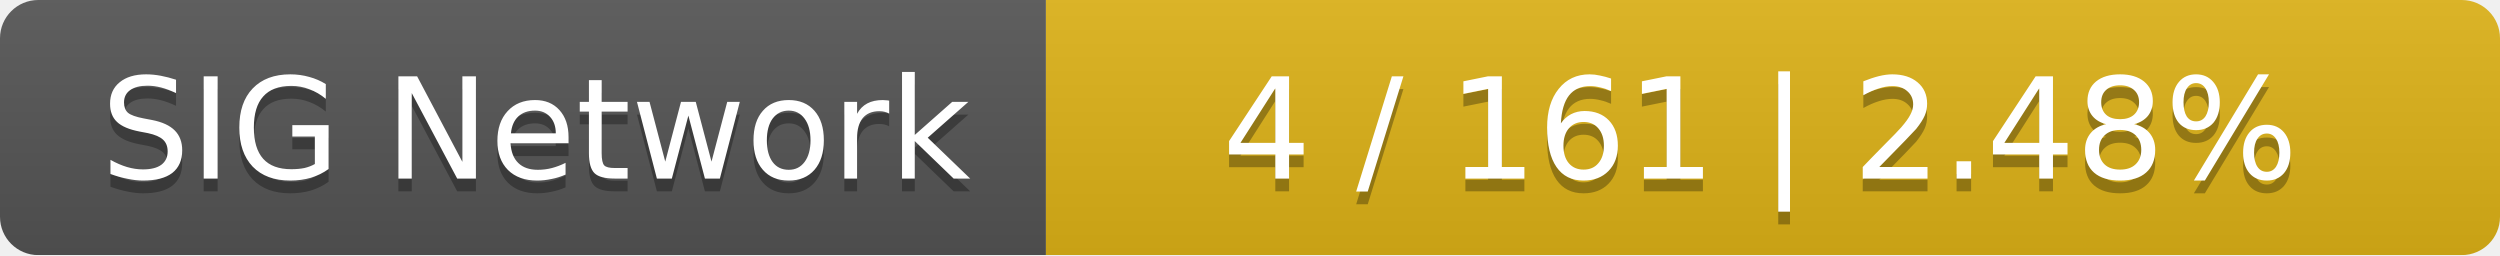
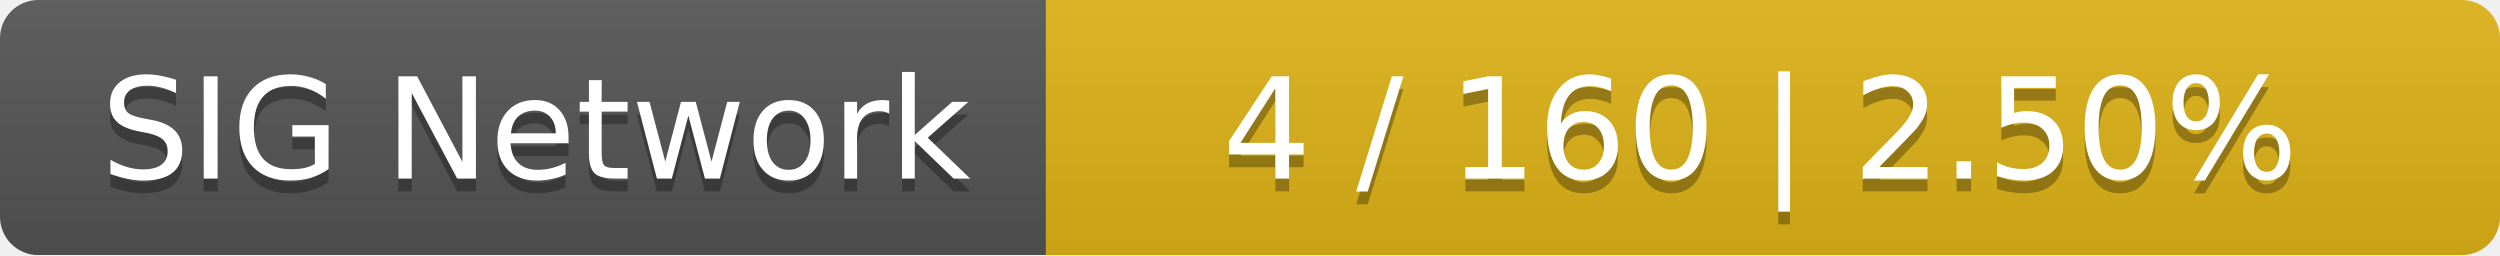
<svg xmlns="http://www.w3.org/2000/svg" width="196" height="20">
  <linearGradient id="smooth" x2="0" y2="100%">
    <stop offset="0" stop-color="#bbb" stop-opacity=".1" />
    <stop offset="1" stop-opacity=".1" />
  </linearGradient>
  <mask id="round">
    <rect width="196" height="20" rx="3" fill="#fff" />
  </mask>
  <g mask="url(#round)">
    <rect width="82" height="20" fill="#555" />
    <rect x="82" width="114" height="20" fill="#dfb317" />
    <rect width="196" height="20" fill="url(#smooth)" />
  </g>
  <g fill="#fff" text-anchor="middle" font-family="DejaVu Sans,Verdana,Geneva,sans-serif" font-size="11">
    <text x="42" y="15" fill="#010101" fill-opacity=".3">SIG Network</text>
    <text x="42" y="14">SIG Network</text>
-     <text x="138" y="15" fill="#010101" fill-opacity=".3">4 / 161    |    2.48%</text>
-     <text x="138" y="14">4 / 161    |    2.48%</text>
+     <text x="138" y="15" fill="#010101" fill-opacity=".3">4 / 160    |    2.50%</text>
+     <text x="138" y="14">4 / 160    |    2.50%</text>
  </g>
</svg>
